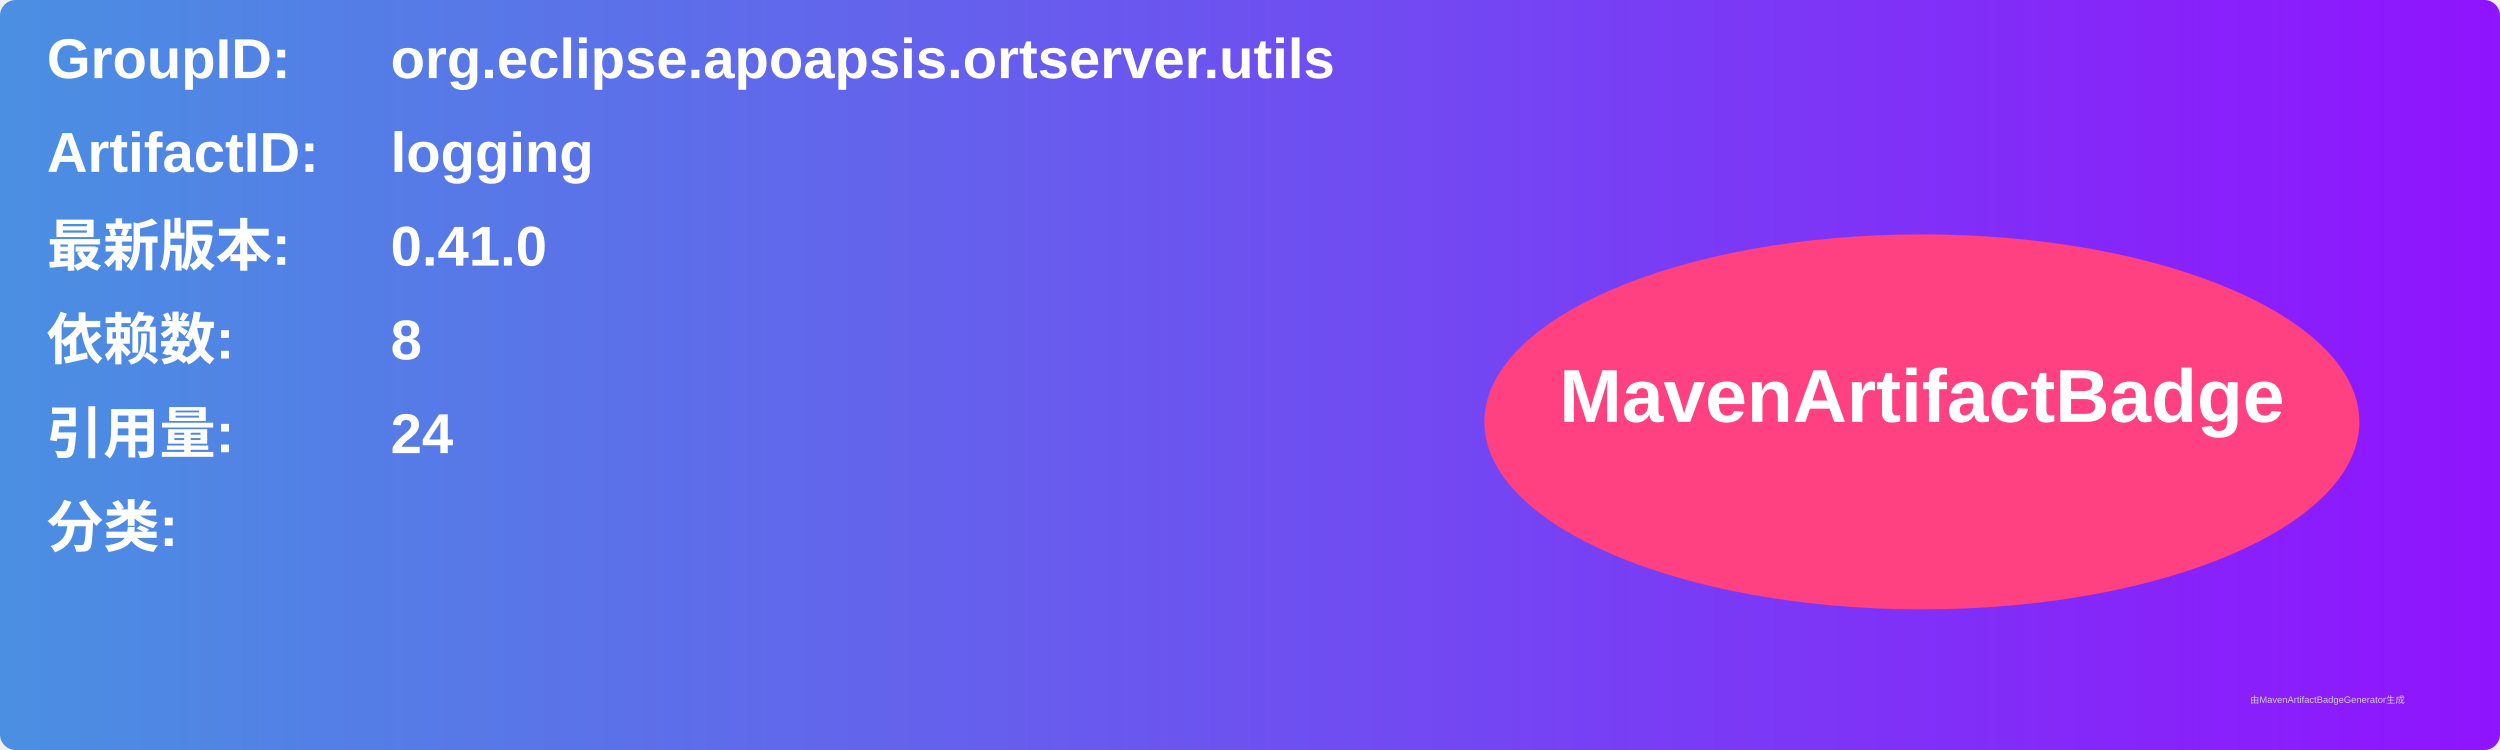
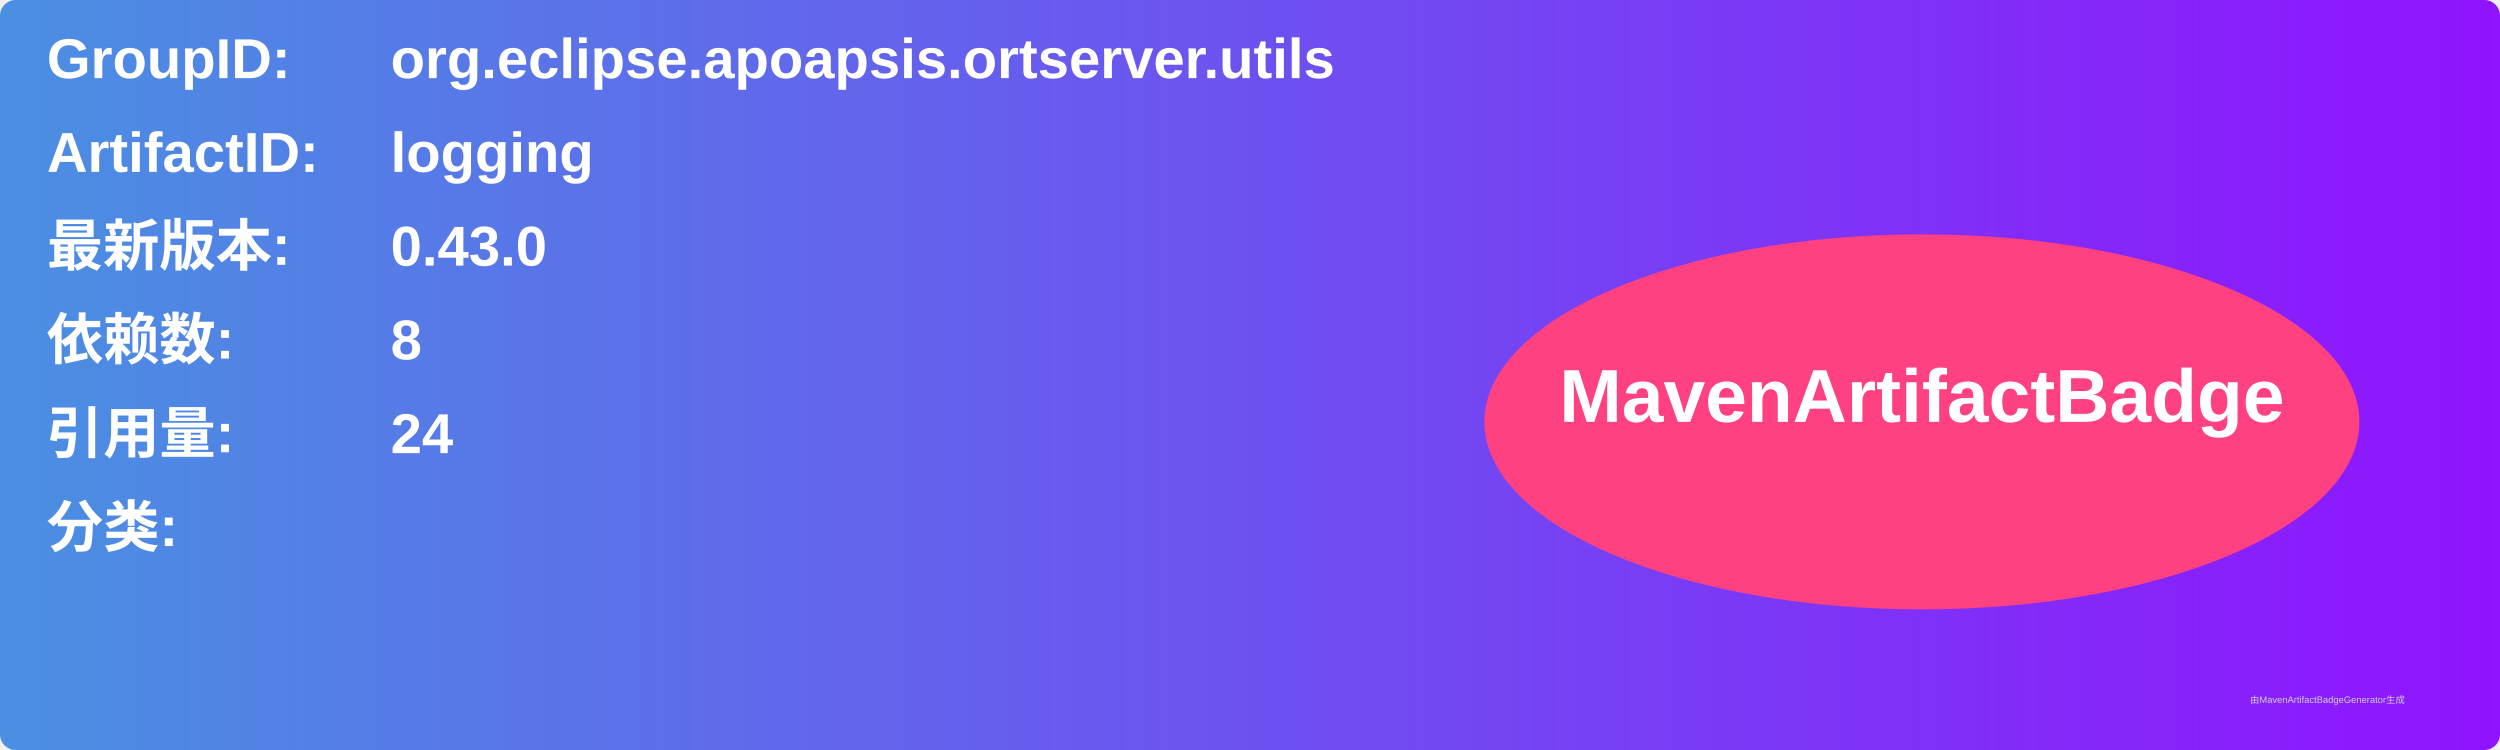
<svg xmlns="http://www.w3.org/2000/svg" width="800" height="240" viewBox="0 0 800 240">
  <linearGradient id="grad" x1="0%" y1="0%" x2="100%" y2="0%">
    <stop offset="0%" stop-color="#4a90e2" />
    <stop offset="100%" stop-color="#9013fe" />
  </linearGradient>
  <rect width="100%" height="100%" rx="5" ry="5" fill="url(#grad)" />
  <g transform="translate(15, 15)">
    <text x="0" y="10" font-family="Arial" font-size="18" fill="white" font-weight="bold" width="260">GroupID:</text>
    <text x="110" y="10" font-family="Arial" font-size="18" fill="white" font-weight="bold" width="460">org.eclipse.apoapsis.ortserver.utils</text>
    <text x="0" y="40" font-family="Arial" font-size="18" fill="white" font-weight="bold" width="260">ArtifactID:</text>
    <text x="110" y="40" font-family="Arial" font-size="18" fill="white" font-weight="bold" width="460">logging</text>
    <text x="0" y="70" font-family="Arial" font-size="18" fill="white" font-weight="bold">最新版本:</text>
    <text x="110" y="70" font-family="Arial" font-size="18" fill="white" font-weight="bold">
-       <tspan font-weight="bold">0.41.0</tspan>
+       <tspan font-weight="bold">0.43.0</tspan>
    </text>
    <text x="0" y="100" font-family="Arial" font-size="18" fill="white" font-weight="bold">依赖数: </text>
    <text x="110" y="100" font-family="Arial" font-size="18" fill="white">
      <tspan font-weight="bold">8</tspan>
    </text>
    <text x="0" y="130" font-family="Arial" font-size="18" fill="white" font-weight="bold">引用量: </text>
    <text x="110" y="130" font-family="Arial" font-size="18" fill="white">
      <tspan font-weight="bold">24</tspan>
    </text>
    <text x="0" y="160" font-family="Arial" font-size="18" fill="white" font-weight="bold">分类:</text>
    <text x="10" y="190" font-family="Arial" font-size="10" fill="white">
      <tspan font-weight="bold" />
    </text>
    <ellipse cx="600" cy="120" rx="140" ry="60" fill="#ff4081" />
    <text x="600" y="120" text-anchor="middle" font-family="Arial" font-size="24" fill="white" font-weight="bold">MavenArtifactBadge</text>
  </g>
  <text x="720" y="225" font-family="Arial" font-size="3" fill="#d0d0d0">由MavenArtifactBadgeGenerator生成</text>
</svg>
